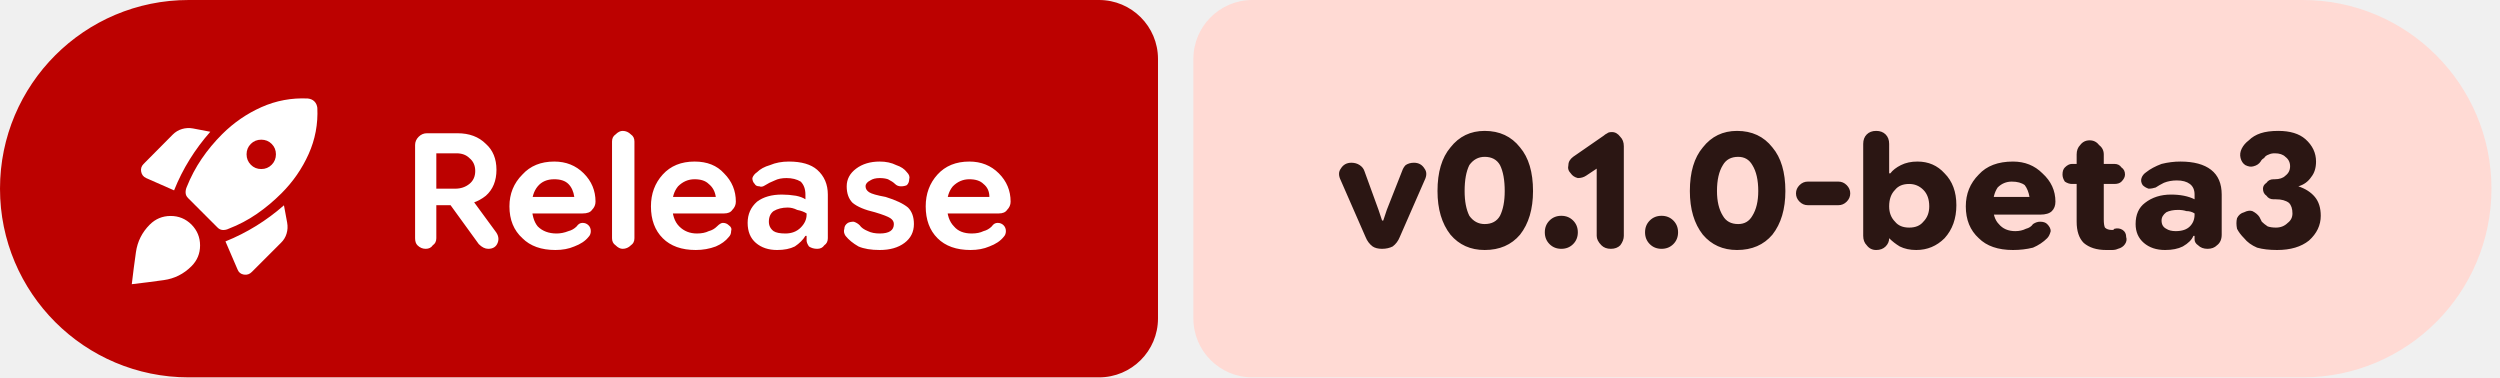
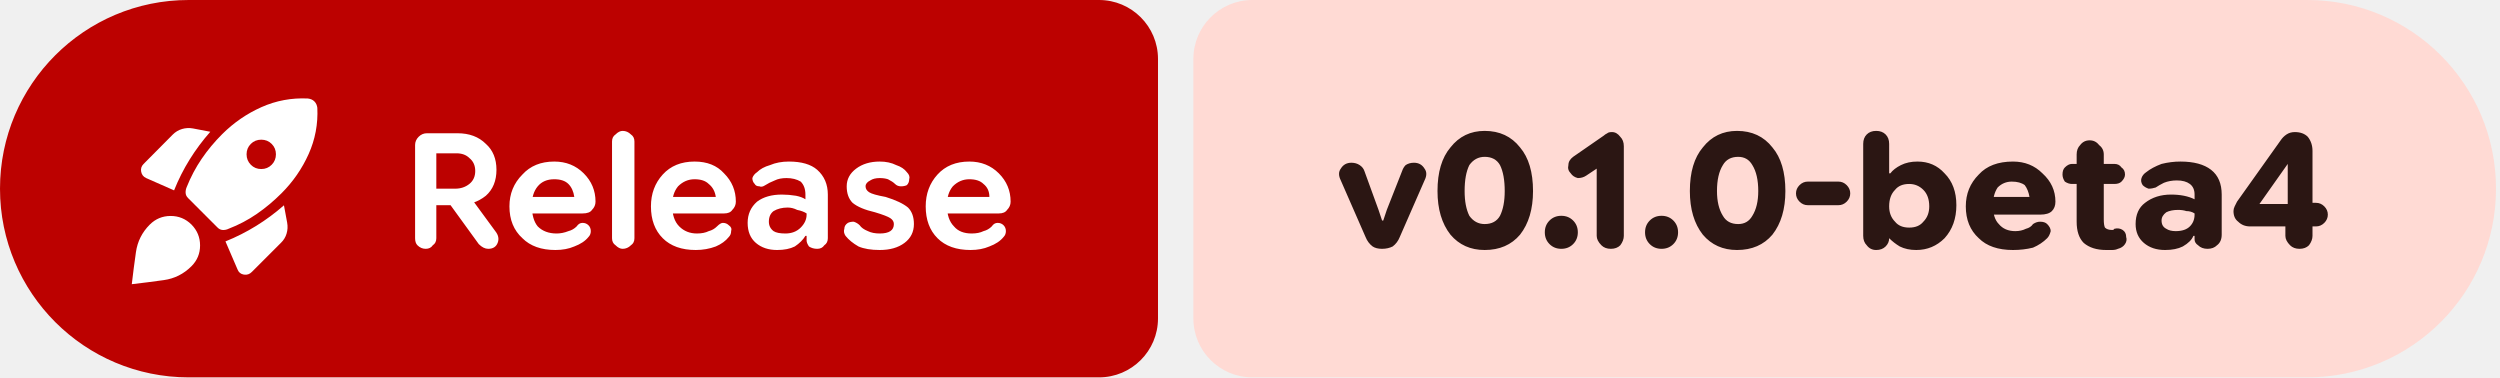
- <svg xmlns="http://www.w3.org/2000/svg" width="212" height="32" viewBox="0 0 212 32" role="img" aria-label="Release: v0.1.0-beta3">
+ <svg xmlns="http://www.w3.org/2000/svg" width="212" height="32" viewBox="0 0 212 32" role="img" aria-label="Release: v0.1.0-beta4">
  <path fill="#bc0100" d="M16 0H93.198A5 5 0 0 1 98.198 5V27A5 5 0 0 1 93.198 32H16A16 16 0 0 1 0 16V16A16 16 0 0 1 16 0Z" />
-   <path fill="#ffdad4" d="M106.198 0H195.276A16 16 0 0 1 211.276 16V16A16 16 0 0 1 195.276 32H106.198A5 5 0 0 1 101.198 27V5A5 5 0 0 1 106.198 0Z" />
+   <path fill="#ffdad4" d="M106.198 0H195.661A16 16 0 0 1 211.661 16V16A16 16 0 0 1 195.661 32H106.198A5 5 0 0 1 101.198 27V5A5 5 0 0 1 106.198 0Z" />
  <g fill="#ffffff" transform="translate(10.00 7.00) scale(0.01875) translate(-0.0 960.0)">
    <path d="M253.96-472.35q29.39-73.52 70.43-139.54 41.04-66.02 93.44-125.55l-78.7-15q-25.09-4.56-49.11 2.57-24.02 7.13-41.98 25.09L116-591.74q-14.96 14.96-10.83 35.26 4.13 20.31 22.66 28.57l126.13 55.56Zm604.87-415.52q-110.13-5.17-209.33 38.91-99.2 44.09-177.76 122.09-52.83 52.83-93.02 111.87-40.2 59.04-67.46 127.3-5.69 12.83-5.13 26.22.57 13.39 10.83 23.65l133.87 133.87q10.26 10.26 23.65 10.83 13.39.56 26.22-5.7 68.26-26.26 127.3-66.95 59.04-40.7 111.87-93.52 78-78 122.59-177.2 44.58-99.2 39.41-209.33-1-7.69-4.06-15.17-3.07-7.48-9.2-13.61-6.13-6.13-13.61-9.2-7.48-3.06-16.17-4.06Zm-277 252.37q0-27.8 19.15-46.96 19.15-19.15 47.24-19.15 28.08 0 47.24 19.15 19.15 19.16 19.15 46.96t-19.15 47.24q-19.16 19.43-47.24 19.43-28.09 0-47.24-19.43-19.15-19.44-19.15-47.24Zm-95.48 393.98 54.56 126.69q7.7 20.09 28.79 23.44 21.08 3.35 36.04-12.17l132.04-132.05q17.96-17.39 25.09-41.41 7.13-24.02 2.57-49.11l-14.57-78.7Q691.91-353 625.61-311.96q-66.31 41.05-139.26 70.44Zm-342.44-75.91q38.96-38.96 94.05-39.18 55.08-.22 94.61 38.74 38.95 39.52 38.95 94.61 0 55.09-38.95 94.04-52.53 52.53-124.81 62.66Q135.48-56.43 62.69-48q8.44-72.78 18.79-145.06 10.34-72.29 62.43-124.37Z" />
  </g>
  <path fill="#ffffff" d="m36.1 21.1q-.4 0-.7-.3q-.2-.2-.2-.6v-7.9q0-.4 .3-.7q.3-.3 .7-.3h2.6q1.5 0 2.4 .9q.9 .8 .9 2.2q0 1.4-.9 2.2q-1 .8-2.4 .8h-2.8v-1.4h2.6q.7 0 1.2-.4q.5-.4 .5-1.1q0-.7-.5-1.1q-.4-.4-1.1-.4h-1.7v7.2q0 .4-.3 .6q-.2 .3-.6 .3zm5.3 0q-.2 0-.4-.1q-.2-.1-.4-.3l-2.9-4l2.1-.1l2.2 3q.4 .5 .2 1q-.2 .5-.8 .5zm5.7 .1q-1.8 0-2.8-1q-1.1-1-1.1-2.7q0-1.6 1.1-2.7q1-1.1 2.7-1.1q1.5 0 2.5 1q1 1 1 2.4q0 0 0 0q0 0 0 0q0 .4-.3 .7q-.2 .3-.8 .3h-5.2v-1.4h4.5v0q-.1-.7-.5-1.1q-.4-.4-1.2-.4q-.9 0-1.4 .6q-.5 .6-.5 1.6q0 1.2 .5 1.8q.6 .6 1.6 .6q.5 0 1-.2q.4-.1 .7-.4q.2-.3 .5-.3q.3 0 .5 .2q.2 .2 .2 .5q0 .3-.2 .5q-.4 .5-1.2 .8q-.7 .3-1.6 .3zm5.7-.1q-.3 0-.6-.3q-.3-.2-.3-.6v-8.2q0-.4 .3-.6q.3-.3 .6-.3q.4 0 .7 .3q.3 .2 .3 .6v8.2q0 .4-.3 .6q-.3 .3-.7 .3zm6.2 .1q-1.8 0-2.8-1q-1-1-1-2.7q0-1.6 1-2.7q1-1.1 2.7-1.1q1.6 0 2.5 1q1 1 1 2.4q0 0 0 0q0 0 0 0q0 .4-.3 .7q-.2 .3-.7 .3h-5.3v-1.4h4.6v0q-.1-.7-.6-1.1q-.4-.4-1.2-.4q-.8 0-1.4 .6q-.5 .6-.5 1.6q0 1.2 .6 1.8q.6 .6 1.5 .6q.6 0 1-.2q.4-.1 .7-.4q.3-.3 .5-.3q.3 0 .5 .2q.3 .2 .2 .5q0 .3-.2 .5q-.4 .5-1.1 .8q-.8 .3-1.7 .3zm6.9 0q-1.1 0-1.8-.6q-.7-.6-.7-1.7q0-1.1 .8-1.8q.8-.6 2.1-.6q.6 0 1.2 .1q.5 .1 .8 .3v-.4q0-.7-.4-1.1q-.5-.3-1.2-.3q-.6 0-1 .2q-.5 .2-.8 .4q-.3 .2-.5 .1q-.3 0-.4-.2q-.2-.2-.2-.5q.1-.3 .4-.5q.4-.4 1.1-.6q.7-.3 1.6-.3q1.6 0 2.4 .7q.9 .8 .9 2.1v3.7q0 .4-.3 .6q-.2 .3-.6 .3q-.4 0-.7-.2q-.2-.3-.2-.5v-.9l.3 .5h-.4q-.3 .5-.9 .9q-.6 .3-1.5 .3zm.7-1.4q.8 0 1.3-.5q.5-.5 .5-1.1v-.1q-.3-.2-.8-.3q-.4-.2-.8-.2q-.7 0-1.2 .3q-.4 .3-.4 .9q0 .5 .4 .8q.3 .2 1 .2zm8 1.4q-1.1 0-1.8-.3q-.7-.4-1.1-.9q-.2-.3-.1-.6q0-.3 .3-.5q.2-.1 .5-.1q.3 .1 .5 .3q.2 .3 .7 .5q.4 .2 1 .2q.6 0 .9-.2q.3-.2 .3-.6q0-.3-.3-.5q-.3-.2-1.3-.5q-1.3-.3-1.9-.8q-.5-.5-.5-1.4q0-.9 .8-1.5q.8-.6 2-.6q.8 0 1.4 .3q.6 .2 .9 .6q.3 .3 .2 .6q0 .3-.2 .5q-.2 .1-.5 .1q-.3 0-.5-.2q-.2-.2-.6-.4q-.3-.1-.7-.1q-.5 0-.8 .2q-.4 .2-.4 .5q0 .3 .3 .5q.3 .2 1.4 .4q1.3 .4 1.9 .9q.5 .5 .5 1.4q0 1-.8 1.6q-.8 .6-2.1 .6zm7.7 0q-1.8 0-2.8-1q-1-1-1-2.7q0-1.6 1-2.7q1-1.1 2.7-1.1q1.5 0 2.5 1q1 1 1 2.4q0 0 0 0q0 0 0 0q0 .4-.3 .7q-.2 .3-.7 .3h-5.3v-1.4h4.5v0q0-.7-.5-1.1q-.4-.4-1.2-.4q-.8 0-1.4 .6q-.5 .6-.5 1.6q0 1.2 .6 1.8q.5 .6 1.5 .6q.6 0 1-.2q.4-.1 .7-.4q.2-.3 .5-.3q.3 0 .5 .2q.2 .2 .2 .5q0 .3-.2 .5q-.4 .5-1.2 .8q-.7 .3-1.6 .3z" />
-   <path fill="#2b1613" d="m117.2 21.1q-.5 0-.8-.2q-.4-.3-.6-.8l-2.1-4.8q-.3-.6 0-1q.3-.5 .9-.5q.4 0 .7 .2q.3 .2 .4 .5l1.2 3.3l.3 .9h.1l.3-.9l1.3-3.3q.1-.3 .3-.5q.3-.2 .7-.2q.6 0 .9 .5q.3 .4 0 1l-2.1 4.8q-.2 .5-.6 .8q-.4 .2-.9 .2zm8.7 .1q-1.8 0-2.9-1.3q-1.1-1.4-1.1-3.7q0-2.4 1.1-3.7q1.1-1.4 2.9-1.4q1.9 0 3 1.4q1.1 1.3 1.1 3.7q0 2.3-1.1 3.7q-1.1 1.3-3 1.3zm0-2.2q.9 0 1.3-.7q.4-.8 .4-2.1q0-1.4-.4-2.2q-.4-.7-1.3-.7q-.8 0-1.3 .7q-.4 .8-.4 2.2q0 1.3 .4 2.1q.5 .7 1.3 .7zm6.5 2.1q-.6 0-1-.4q-.4-.4-.4-1q0-.6 .4-1q.4-.4 1-.4q.6 0 1 .4q.4 .4 .4 1q0 .6-.4 1q-.4 .4-1 .4zm4.2 0q-.5 0-.8-.3q-.4-.4-.4-.8v-5.7l-.9 .6q-.3 .2-.7 .2q-.4-.1-.6-.4q-.3-.3-.2-.7q0-.4 .4-.7l2.6-1.8q.1-.1 .3-.2q.1-.1 .4-.1q.4 0 .7 .4q.3 .3 .3 .8v7.6q0 .4-.3 .8q-.3 .3-.8 .3zm4.3 0q-.6 0-1-.4q-.4-.4-.4-1q0-.6 .4-1q.4-.4 1-.4q.6 0 1 .4q.4 .4 .4 1q0 .6-.4 1q-.4 .4-1 .4zm6.4 .1q-1.8 0-2.9-1.3q-1.1-1.4-1.1-3.7q0-2.4 1.1-3.7q1.1-1.4 2.9-1.4q1.9 0 3 1.4q1.1 1.3 1.1 3.7q0 2.3-1.1 3.7q-1.1 1.3-3 1.3zm.1-2.2q.8 0 1.2-.7q.5-.8 .5-2.1q0-1.4-.5-2.2q-.4-.7-1.2-.7q-.9 0-1.3 .7q-.5 .8-.5 2.2q0 1.3 .5 2.1q.4 .7 1.3 .7zm5.9-1.6q-.4 0-.7-.3q-.3-.3-.3-.7q0-.4 .3-.7q.3-.3 .7-.3h2.6q.4 0 .7 .3q.3 .3 .3 .7q0 .4-.3 .7q-.3 .3-.7 .3zm9.2 3.8q-.8 0-1.4-.3q-.5-.3-.9-.7h-.5l.5-.6v.6q0 .4-.3 .7q-.3 .3-.8 .3q-.5 0-.8-.4q-.3-.3-.3-.8v-7.8q0-.5 .3-.8q.3-.3 .8-.3q.5 0 .8 .3q.3 .3 .3 .8v2.5h.1q.3-.4 .9-.7q.6-.3 1.4-.3q1.4 0 2.3 1q1 1 1 2.7q0 1.7-1 2.8q-1 1-2.4 1zm-.6-1.9q.8 0 1.2-.5q.5-.5 .5-1.3q0-.9-.5-1.4q-.5-.5-1.2-.5q-.8 0-1.2 .5q-.5 .5-.5 1.4q0 .8 .5 1.3q.4 .5 1.2 .5zm8.8 1.9q-1.9 0-2.9-1q-1.1-1-1.1-2.7q0-1.6 1.1-2.7q1-1.1 2.9-1.1q1.5 0 2.5 1q1.1 1 1.1 2.4q0 0 0 0q0 0 0 0q0 .5-.3 .8q-.3 .3-1 .3h-5.2v-1.5h4.3q-.1-.6-.4-1q-.4-.3-1.1-.3q-.7 0-1.2 .5q-.4 .6-.4 1.5q0 1.1 .5 1.6q.5 .6 1.4 .6q.5 0 .9-.2q.4-.1 .6-.4q.3-.2 .6-.2q.4 0 .6 .2q.3 .3 .3 .6q-.1 .4-.3 .6q-.5 .5-1.2 .8q-.8 .2-1.7 .2zm7.9 0q-1.2 0-1.9-.6q-.6-.6-.6-1.8v-5.7q0-.5 .3-.8q.3-.4 .8-.4q.5 0 .8 .4q.4 .3 .4 .8v5.5q0 .5 .1 .7q.2 .2 .6 .2q0 0 .1 0q.1-.1 .1-.1q.4-.1 .7 .1q.3 .2 .3 .6q.1 .3-.1 .6q-.2 .3-.6 .4q-.2 .1-.5 .1q-.2 0-.5 0zm-2.9-5.6q-.3 0-.6-.2q-.2-.3-.2-.6q0-.4 .2-.6q.3-.3 .6-.3h3.6q.4 0 .6 .3q.3 .2 .3 .6q0 .3-.3 .6q-.2 .2-.6 .2zm7.9 5.6q-1.1 0-1.8-.6q-.7-.6-.7-1.6q0-1.2 .8-1.8q.9-.7 2.2-.7q.6 0 1.1 .1q.5 .1 .9 .3v-.4q0-.6-.4-.9q-.4-.3-1.1-.3q-.6 0-1.1 .2q-.4 .2-.7 .4q-.3 .1-.6 .1q-.3-.1-.5-.3q-.2-.3-.1-.6q.1-.3 .4-.5q.5-.4 1.3-.7q.8-.2 1.6-.2q1.7 0 2.6 .7q.9 .7 .9 2.1v3.4q0 .6-.4 .9q-.3 .3-.8 .3q-.5 0-.8-.3q-.3-.2-.3-.5v-.7l.3 .4h-.4q-.2 .5-.9 .9q-.6 .3-1.5 .3zm.9-1.6q.8 0 1.2-.4q.4-.4 .4-1v-.1q-.3-.2-.7-.2q-.3-.1-.7-.1q-.6 0-1 .2q-.4 .3-.4 .7q0 .5 .4 .7q.3 .2 .8 .2zm8.6 1.6q-1 0-1.7-.2q-.7-.3-1.1-.8q-.4-.4-.6-.8q-.1-.5 0-.9q.2-.4 .6-.5q.4-.2 .7-.1q.4 .2 .6 .5q.1 .2 .2 .4q.2 .2 .5 .4q.3 .1 .7 .1q.6 0 1-.4q.4-.3 .4-.8q0-.6-.3-.9q-.4-.3-1.1-.3h-.2q-.4 0-.6-.3q-.3-.2-.3-.6q0-.3 .3-.5q.2-.3 .6-.3h.1q.6 0 .9-.3q.4-.3 .4-.8q0-.5-.4-.8q-.3-.3-.9-.3q-.3 0-.5 .1q-.3 .1-.4 .3q-.2 .1-.3 .3q-.2 .3-.6 .4q-.3 .1-.7-.1q-.3-.2-.4-.6q-.1-.4 .1-.8q.2-.4 .6-.7q.4-.4 1-.6q.6-.2 1.5-.2q1.5 0 2.3 .7q.9 .8 .9 1.9q0 .8-.4 1.3q-.4 .6-1.1 .8v0q.9 .3 1.4 .9q.5 .6 .5 1.6q0 1.2-1 2.1q-1 .8-2.7 .8z" />
+   <path fill="#2b1613" d="m117.2 21.1q-.5 0-.8-.2q-.4-.3-.6-.8l-2.1-4.8q-.3-.6 0-1q.3-.5 .9-.5q.4 0 .7 .2q.3 .2 .4 .5l1.2 3.3l.3 .9h.1l.3-.9l1.3-3.3q.1-.3 .3-.5q.3-.2 .7-.2q.6 0 .9 .5q.3 .4 0 1l-2.1 4.8q-.2 .5-.6 .8q-.4 .2-.9 .2zm8.7 .1q-1.8 0-2.9-1.3q-1.1-1.4-1.1-3.7q0-2.4 1.1-3.7q1.1-1.4 2.9-1.4q1.9 0 3 1.4q1.1 1.3 1.1 3.7q0 2.3-1.1 3.7q-1.1 1.3-3 1.3zm0-2.2q.9 0 1.3-.7q.4-.8 .4-2.1q0-1.4-.4-2.2q-.4-.7-1.3-.7q-.8 0-1.3 .7q-.4 .8-.4 2.2q0 1.3 .4 2.1q.5 .7 1.3 .7zm6.5 2.1q-.6 0-1-.4q-.4-.4-.4-1q0-.6 .4-1q.4-.4 1-.4q.6 0 1 .4q.4 .4 .4 1q0 .6-.4 1q-.4 .4-1 .4zm4.2 0q-.5 0-.8-.3q-.4-.4-.4-.8v-5.7l-.9 .6q-.3 .2-.7 .2q-.4-.1-.6-.4q-.3-.3-.2-.7q0-.4 .4-.7l2.6-1.8q.1-.1 .3-.2q.1-.1 .4-.1q.4 0 .7 .4q.3 .3 .3 .8v7.6q0 .4-.3 .8q-.3 .3-.8 .3zm4.3 0q-.6 0-1-.4q-.4-.4-.4-1q0-.6 .4-1q.4-.4 1-.4q.6 0 1 .4q.4 .4 .4 1q0 .6-.4 1q-.4 .4-1 .4zm6.4 .1q-1.8 0-2.9-1.3q-1.1-1.4-1.1-3.7q0-2.4 1.1-3.7q1.1-1.4 2.9-1.4q1.9 0 3 1.4q1.1 1.3 1.1 3.7q0 2.3-1.1 3.7q-1.1 1.3-3 1.3zm.1-2.2q.8 0 1.2-.7q.5-.8 .5-2.1q0-1.4-.5-2.2q-.4-.7-1.2-.7q-.9 0-1.3 .7q-.5 .8-.5 2.2q0 1.3 .5 2.1q.4 .7 1.3 .7zm5.9-1.6q-.4 0-.7-.3q-.3-.3-.3-.7q0-.4 .3-.7q.3-.3 .7-.3h2.6q.4 0 .7 .3q.3 .3 .3 .7q0 .4-.3 .7q-.3 .3-.7 .3zm9.2 3.8q-.8 0-1.4-.3q-.5-.3-.9-.7h-.5l.5-.6v.6q0 .4-.3 .7q-.3 .3-.8 .3q-.5 0-.8-.4q-.3-.3-.3-.8v-7.8q0-.5 .3-.8q.3-.3 .8-.3q.5 0 .8 .3q.3 .3 .3 .8v2.5h.1q.3-.4 .9-.7q.6-.3 1.4-.3q1.4 0 2.3 1q1 1 1 2.7q0 1.7-1 2.8q-1 1-2.4 1zm-.6-1.9q.8 0 1.2-.5q.5-.5 .5-1.3q0-.9-.5-1.4q-.5-.5-1.2-.5q-.8 0-1.2 .5q-.5 .5-.5 1.4q0 .8 .5 1.3q.4 .5 1.2 .5zm8.8 1.9q-1.9 0-2.9-1q-1.1-1-1.1-2.7q0-1.6 1.1-2.7q1-1.1 2.9-1.1q1.5 0 2.5 1q1.1 1 1.1 2.4q0 0 0 0q0 0 0 0q0 .5-.3 .8q-.3 .3-1 .3h-5.2v-1.5h4.3q-.1-.6-.4-1q-.4-.3-1.1-.3q-.7 0-1.2 .5q-.4 .6-.4 1.5q0 1.1 .5 1.6q.5 .6 1.4 .6q.5 0 .9-.2q.4-.1 .6-.4q.3-.2 .6-.2q.4 0 .6 .2q.3 .3 .3 .6q-.1 .4-.3 .6q-.5 .5-1.2 .8q-.8 .2-1.7 .2zm7.9 0q-1.2 0-1.9-.6q-.6-.6-.6-1.8v-5.7q0-.5 .3-.8q.3-.4 .8-.4q.5 0 .8 .4q.4 .3 .4 .8v5.5q0 .5 .1 .7q.2 .2 .6 .2q0 0 .1 0q.1-.1 .1-.1q.4-.1 .7 .1q.3 .2 .3 .6q.1 .3-.1 .6q-.2 .3-.6 .4q-.2 .1-.5 .1q-.2 0-.5 0zm-2.9-5.6q-.3 0-.6-.2q-.2-.3-.2-.6q0-.4 .2-.6q.3-.3 .6-.3h3.6q.4 0 .6 .3q.3 .2 .3 .6q0 .3-.3 .6q-.2 .2-.6 .2zm7.9 5.6q-1.1 0-1.8-.6q-.7-.6-.7-1.6q0-1.2 .8-1.8q.9-.7 2.2-.7q.6 0 1.1 .1q.5 .1 .9 .3v-.4q0-.6-.4-.9q-.4-.3-1.1-.3q-.6 0-1.1 .2q-.4 .2-.7 .4q-.3 .1-.6 .1q-.3-.1-.5-.3q-.2-.3-.1-.6q.1-.3 .4-.5q.5-.4 1.3-.7q.8-.2 1.6-.2q1.7 0 2.6 .7q.9 .7 .9 2.1v3.4q0 .6-.4 .9q-.3 .3-.8 .3q-.5 0-.8-.3q-.3-.2-.3-.5v-.7l.3 .4h-.4q-.2 .5-.9 .9q-.6 .3-1.5 .3zm.9-1.6q.8 0 1.2-.4q.4-.4 .4-1v-.1q-.3-.2-.7-.2q-.3-.1-.7-.1q-.6 0-1 .2q-.4 .3-.4 .7q0 .5 .4 .7q.3 .2 .8 .2zm10.5 1.5q-.5 0-.8-.3q-.4-.4-.4-.8v-1.8l.2-.4v-4.7l1 .8h-1l-2.4 3.4h3.2l.5-.1h1.1q.4 0 .7 .3q.3 .3 .3 .7q0 .4-.3 .7q-.3 .3-.7 .3h-5.6q-.6 0-1-.4q-.4-.3-.4-.9q0-.2 .1-.4q.1-.2 .2-.4l3.7-5.2q.2-.3 .5-.5q.3-.2 .7-.2q.7 0 1.1 .4q.4 .5 .4 1.2v7.2q0 .4-.3 .8q-.3 .3-.8 .3z" />
</svg>
